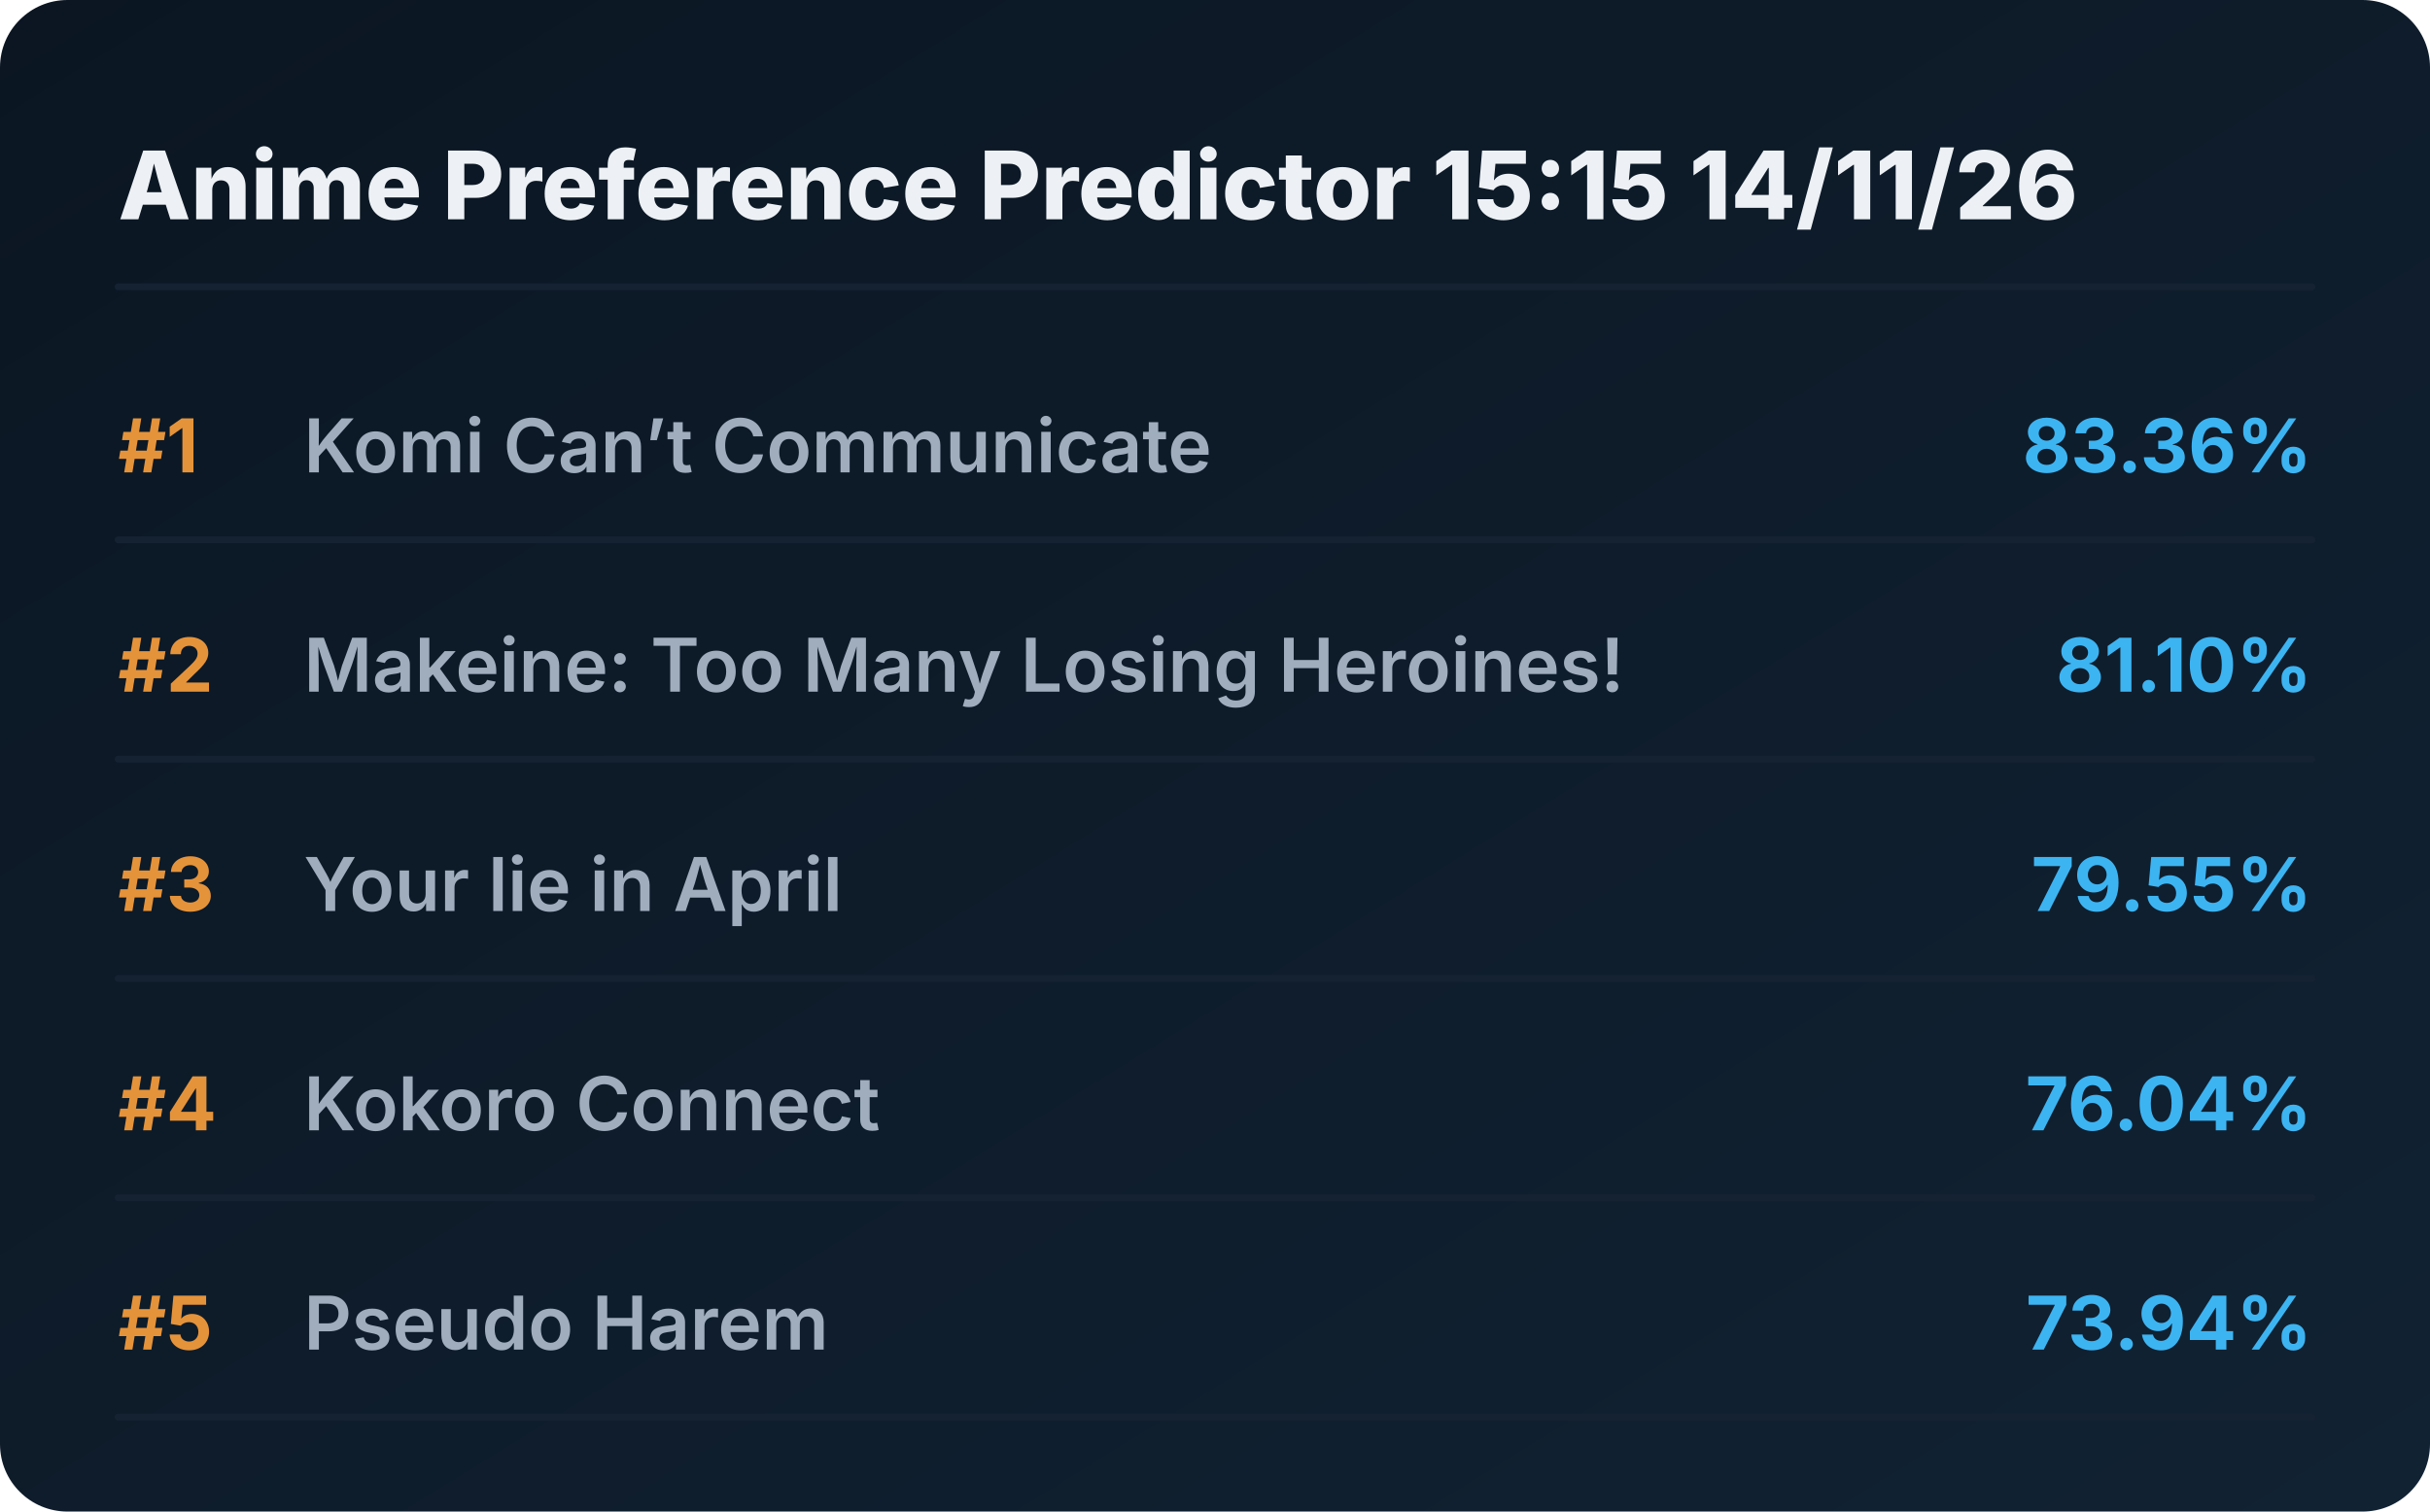
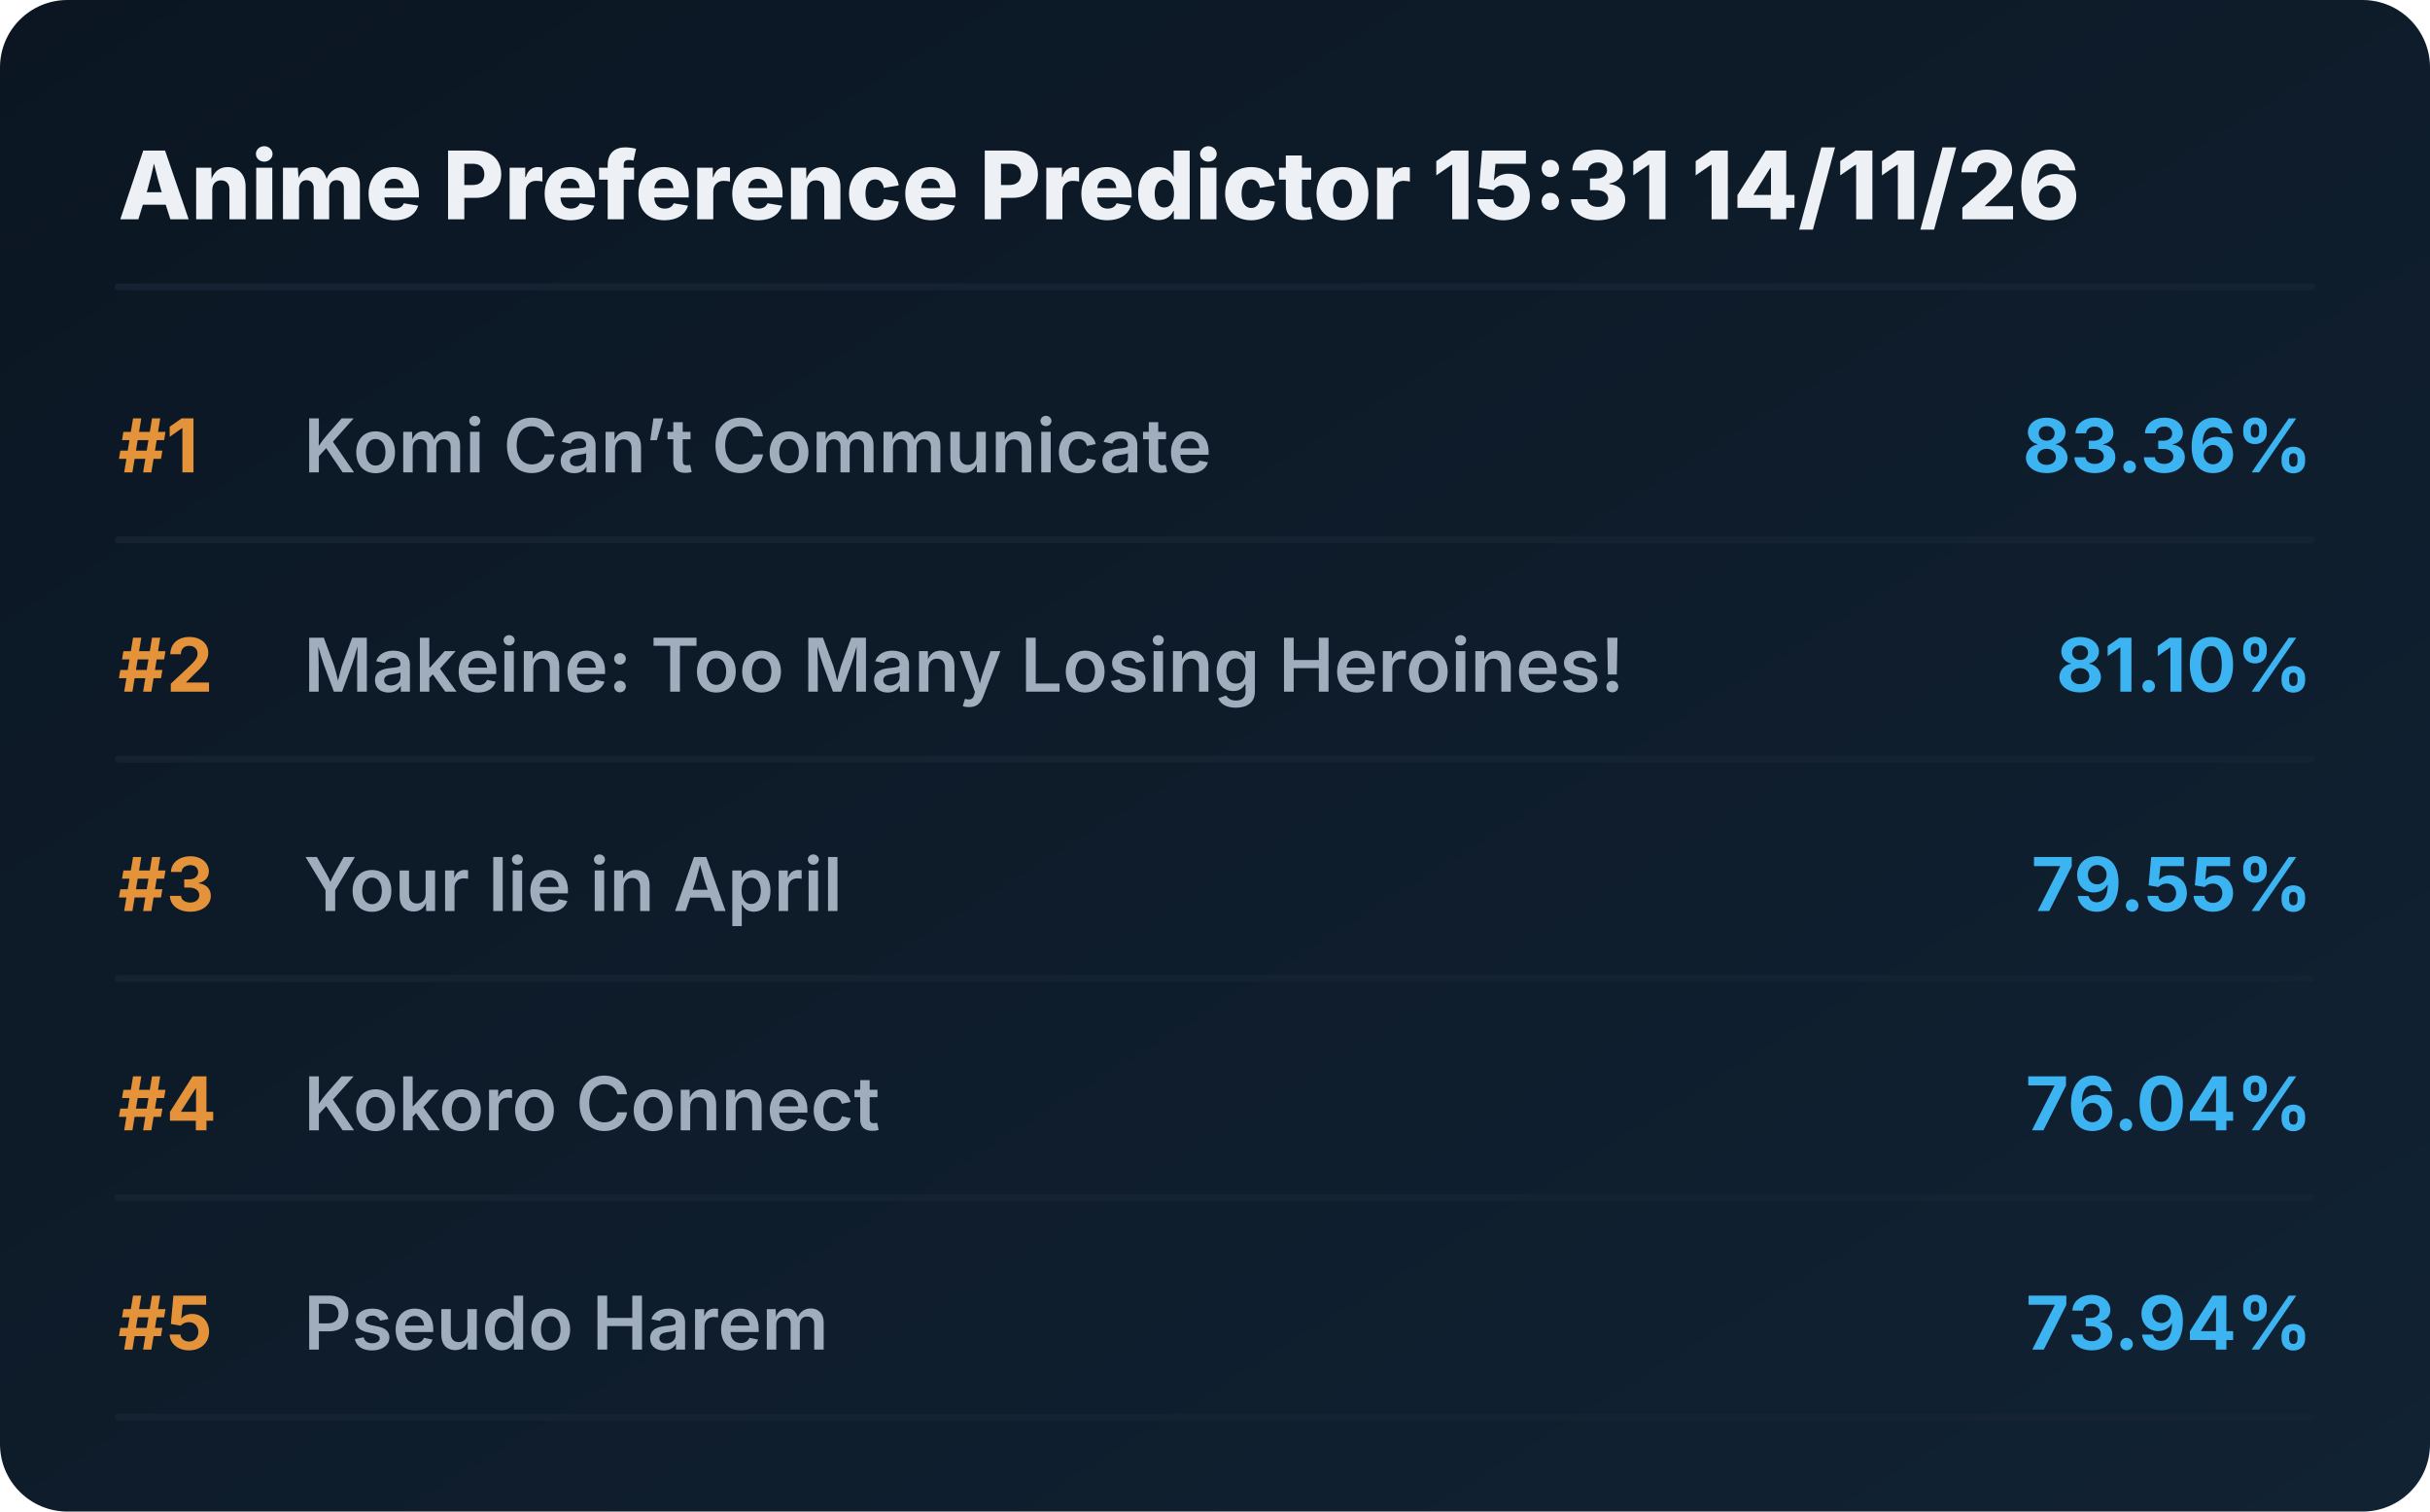
<svg xmlns="http://www.w3.org/2000/svg" viewBox="0 0 720 448" preserveAspectRatio="xMidYMid meet" style="width: 100%; height: auto; max-width: 720px;">
  <defs>
    <linearGradient id="boxGrad" x1="0%" y1="0%" x2="100%" y2="100%">
      <stop offset="0%" stop-color="#0b1622" />
      <stop offset="100%" stop-color="#112233" />
    </linearGradient>
    <clipPath id="titleClip">
      <rect x="90" y="0" width="510" height="100%" />
    </clipPath>
  </defs>
  <style>
    .bg { fill: url(#boxGrad); rx: 20px; }
    .header { font-family: 'Overpass', 'Inter', system-ui, sans-serif; font-weight: 800; font-size: 28px; fill: #edf1f5; }
    .rank { font-family: 'Overpass', 'Inter', system-ui, sans-serif; font-weight: 700; font-size: 22px; fill: #e5933a; }
    .title { font-family: 'Overpass', 'Inter', system-ui, sans-serif; font-weight: 600; font-size: 22px; fill: #9fadbd; }
    .score { font-family: 'Overpass', 'Inter', system-ui, sans-serif; font-weight: 700; font-size: 22px; fill: #3db4f2; }
    .line { stroke: #152232; stroke-width: 2; stroke-linecap: round; }
  </style>
  <rect class="bg" width="720" height="448" />
-   <text x="35" y="65" class="header">Anime Preference Predictor 15:15 14/11/26</text>
+   <text x="35" y="65" class="header">Anime Preference Predictor 15:31 14/11/26</text>
  <line x1="35" y1="85" x2="685" y2="85" class="line" />
  <g transform="translate(0, 0)">
    <text x="35" y="140" class="rank">#1</text>
    <text x="90" y="140" class="title">Komi Can’t Communicate</text>
    <text x="685" y="140" class="score" text-anchor="end">83.36%</text>
    <line x1="35" y1="160" x2="685" y2="160" class="line" />
  </g>
  <g transform="translate(0, 65)">
    <text x="35" y="140" class="rank">#2</text>
    <text x="90" y="140" class="title">Makeine: Too Many Losing Heroines!</text>
    <text x="685" y="140" class="score" text-anchor="end">81.10%</text>
    <line x1="35" y1="160" x2="685" y2="160" class="line" />
  </g>
  <g transform="translate(0, 130)">
    <text x="35" y="140" class="rank">#3</text>
    <text x="90" y="140" class="title">Your lie in April</text>
    <text x="685" y="140" class="score" text-anchor="end">79.55%</text>
    <line x1="35" y1="160" x2="685" y2="160" class="line" />
  </g>
  <g transform="translate(0, 195)">
    <text x="35" y="140" class="rank">#4</text>
    <text x="90" y="140" class="title">Kokoro Connect</text>
    <text x="685" y="140" class="score" text-anchor="end">76.04%</text>
    <line x1="35" y1="160" x2="685" y2="160" class="line" />
  </g>
  <g transform="translate(0, 260)">
    <text x="35" y="140" class="rank">#5</text>
    <text x="90" y="140" class="title">Pseudo Harem</text>
    <text x="685" y="140" class="score" text-anchor="end">73.94%</text>
    <line x1="35" y1="160" x2="685" y2="160" class="line" />
  </g>
</svg>
